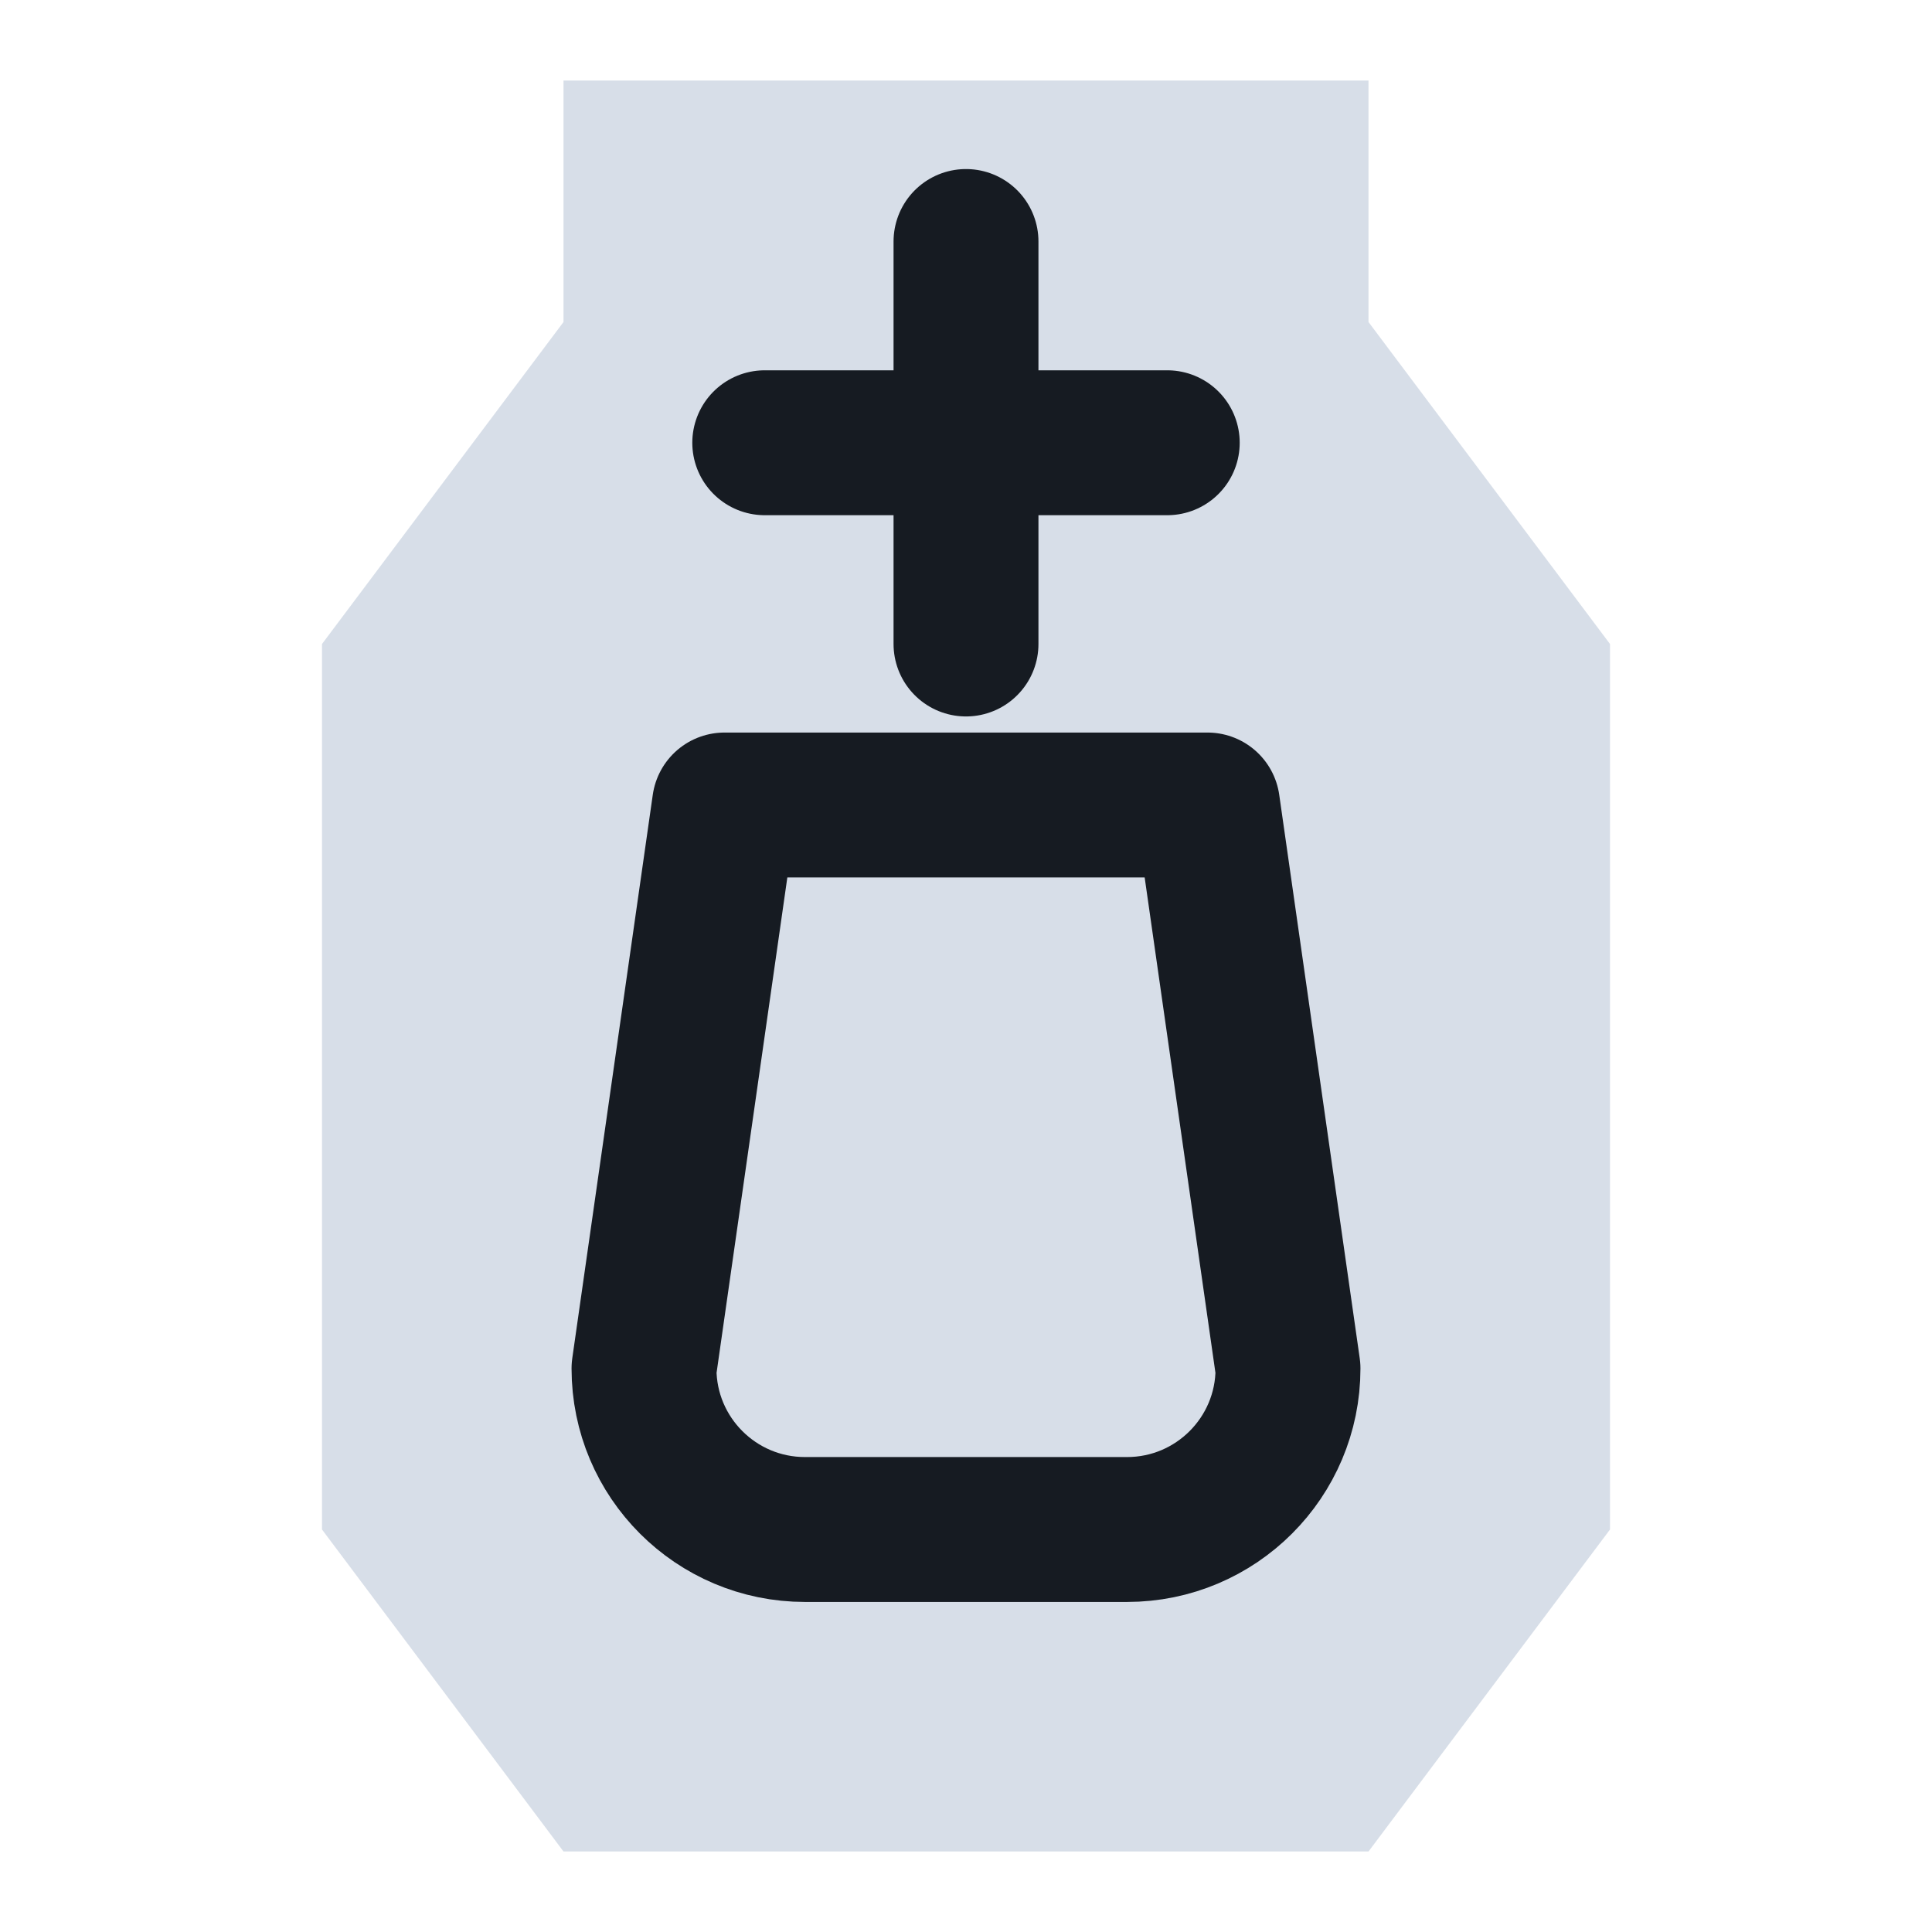
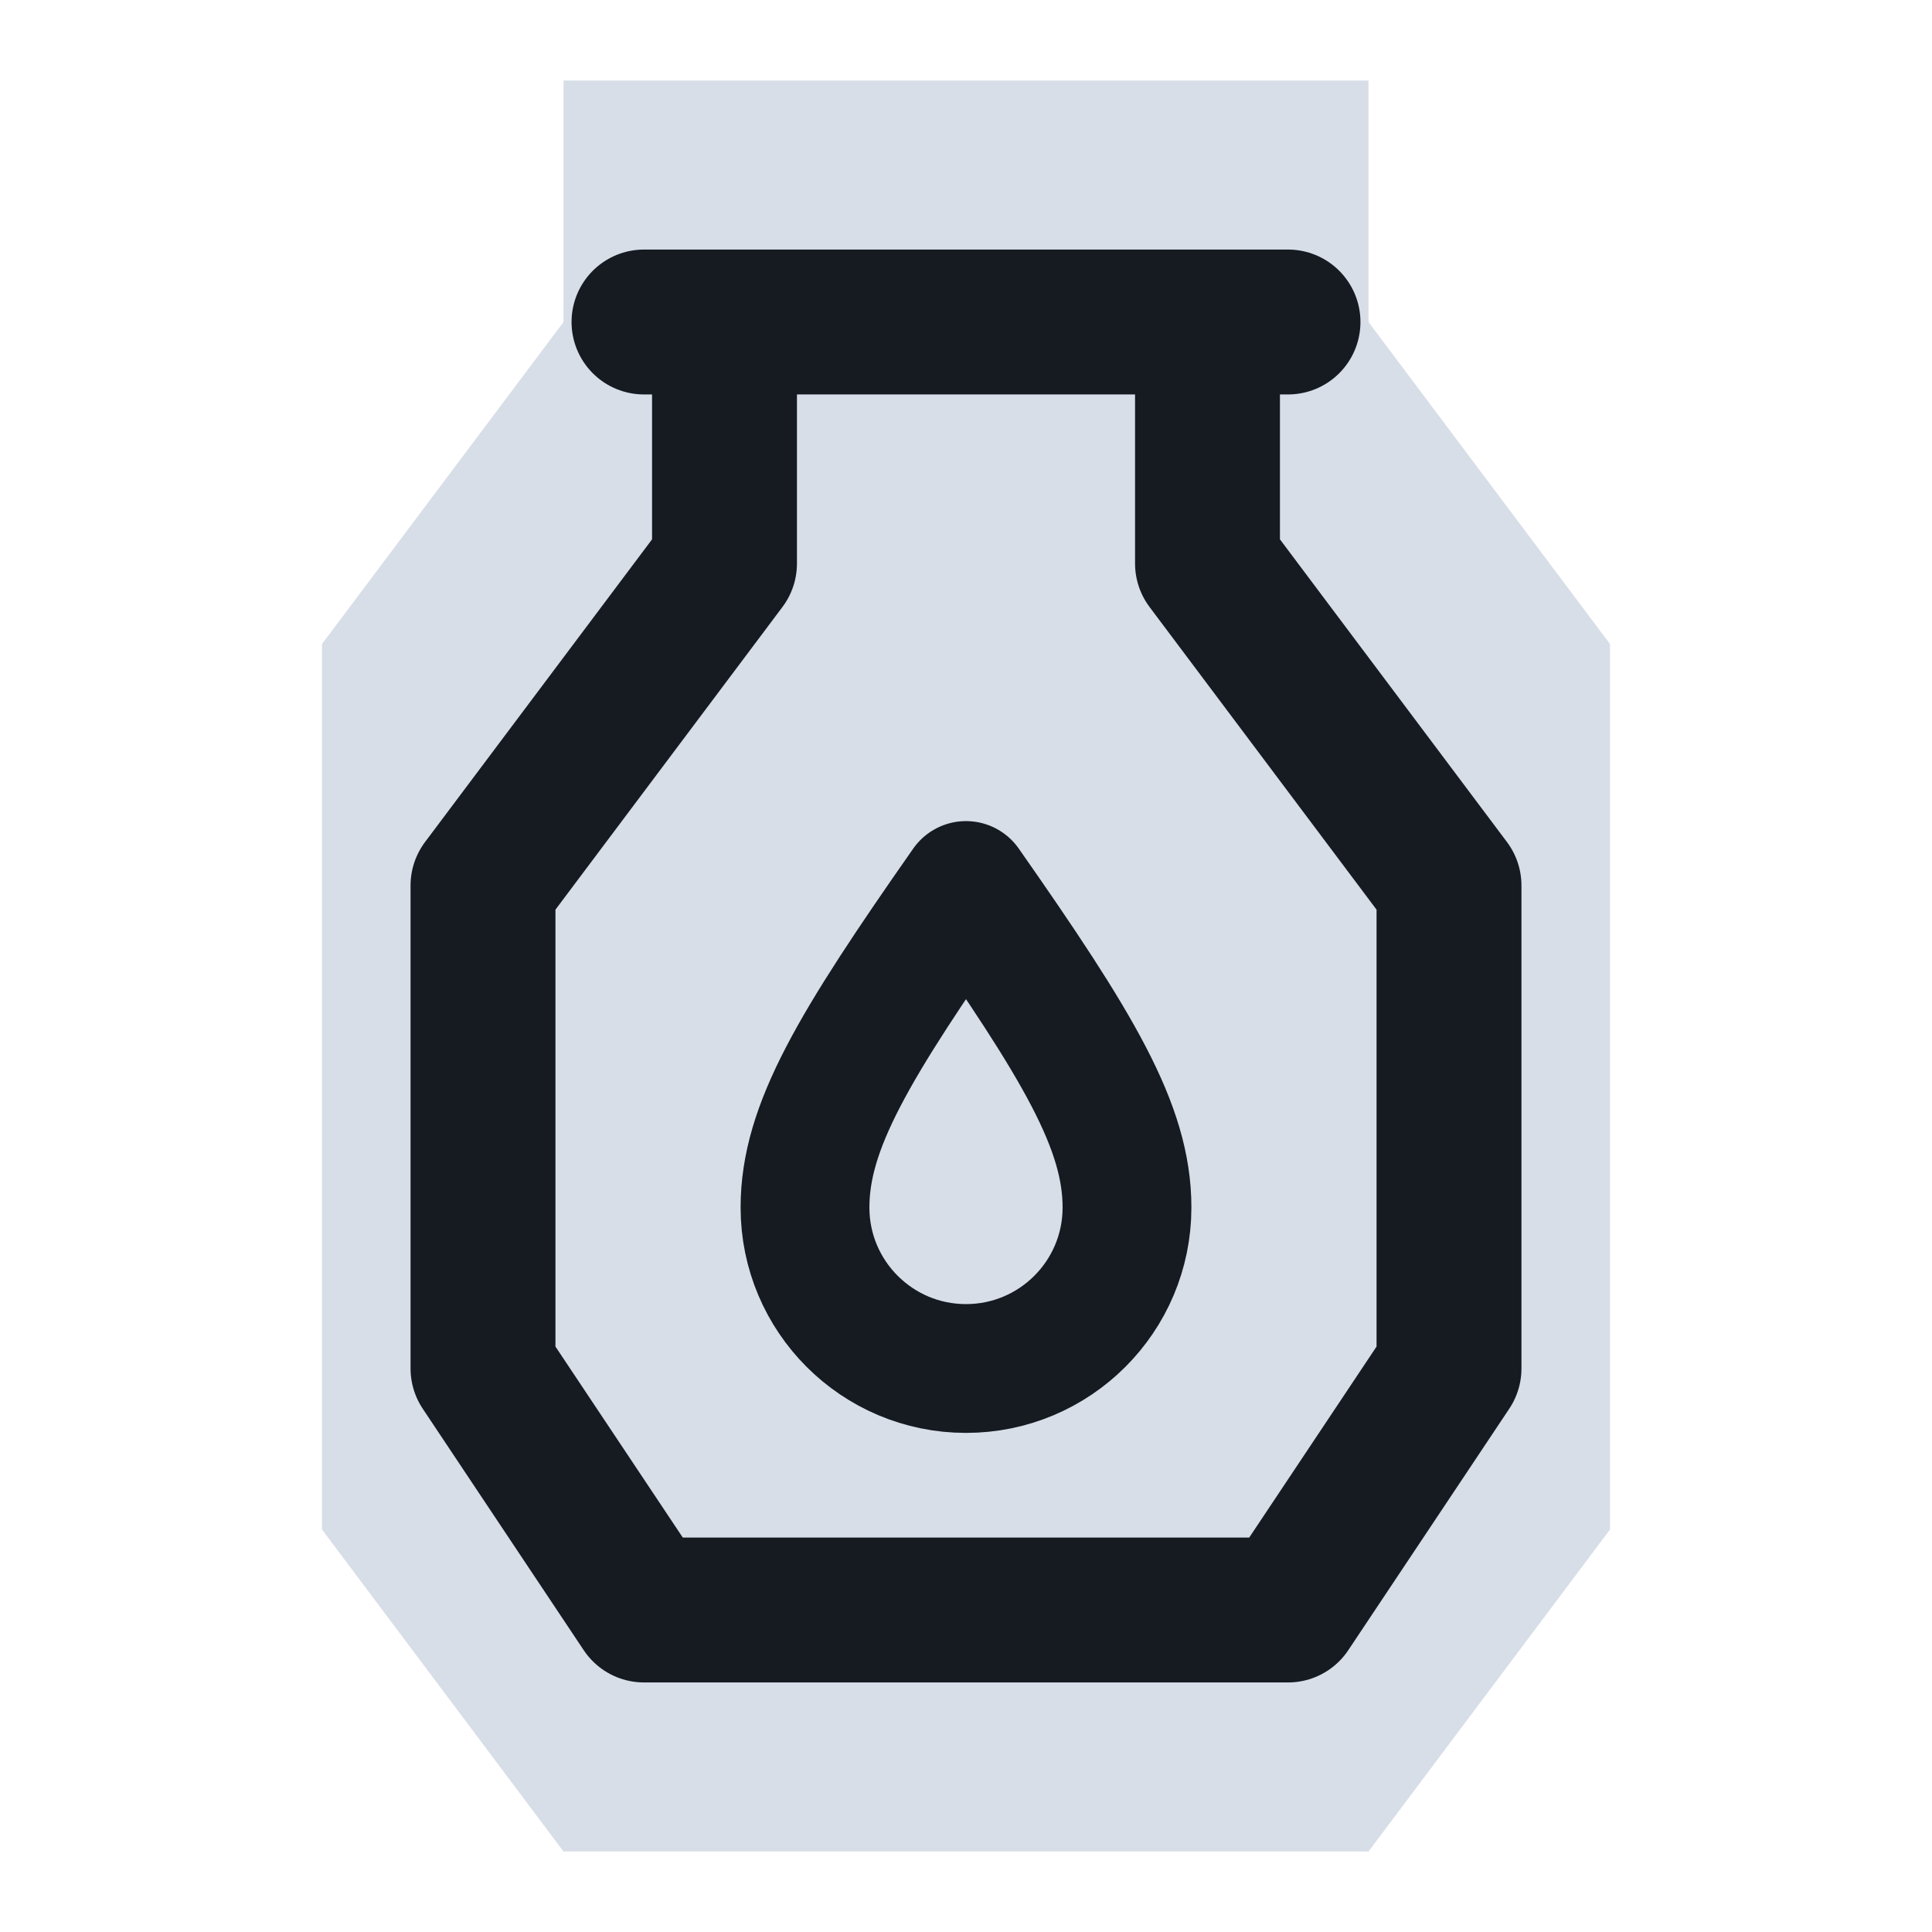
<svg xmlns="http://www.w3.org/2000/svg" viewBox="0 0 24 24" width="24" height="24">
  <path d="M7 1h10v3l3 4v11l-3 4H7l-3-4V8l3-4z" fill="#d7dee8" />
-   <path d="M9 10h6l1 7a2 2 0 0 1-2 2h-4a2 2 0 0 1-2-2z" fill="none" stroke="#161b22" stroke-width="1.8" stroke-linecap="round" stroke-linejoin="round" />
-   <path d="M12 3v5M9.5 5.5h5" fill="none" stroke="#161b22" stroke-width="1.8" stroke-linecap="round" stroke-linejoin="round" />
+   <path d="M8 4H16M9 4V7L6 11V17L8 20H16L18 17V11L15 7V4" fill="none" stroke="#161b22" stroke-width="1.8" stroke-linecap="round" stroke-linejoin="round" />
+   <path d="M12 11c-1.4 2-2 3-2 4a2 2 0 0 0 4 0c0-1-.6-2-2-4z" fill="none" stroke="#161b22" stroke-width="1.6" stroke-linecap="round" stroke-linejoin="round" />
</svg>
